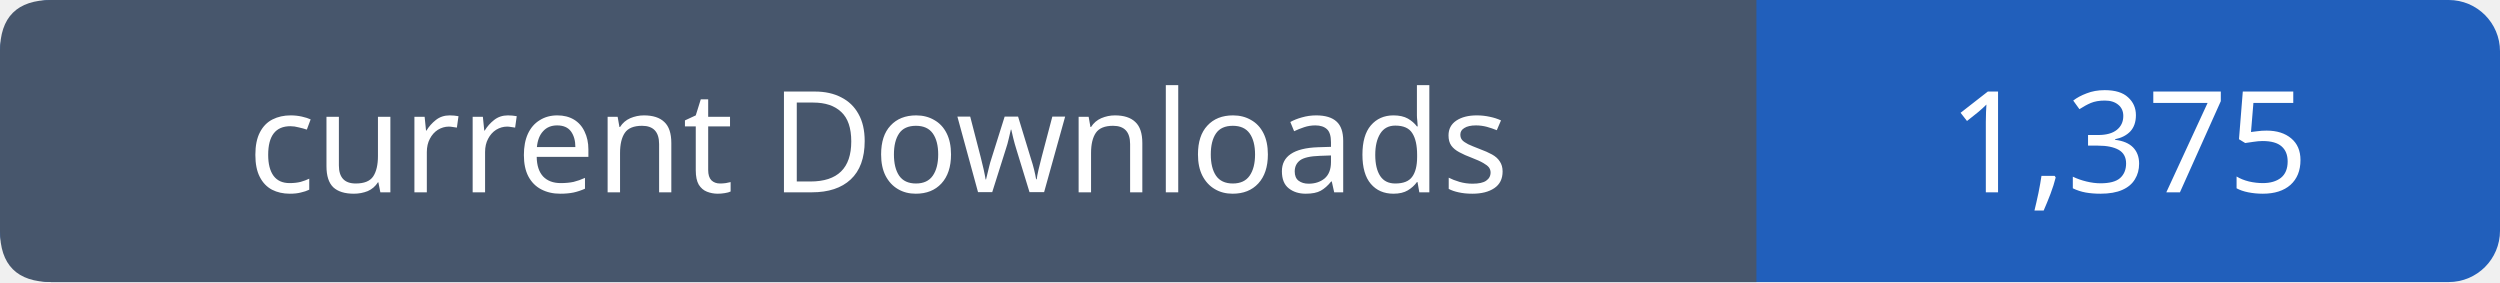
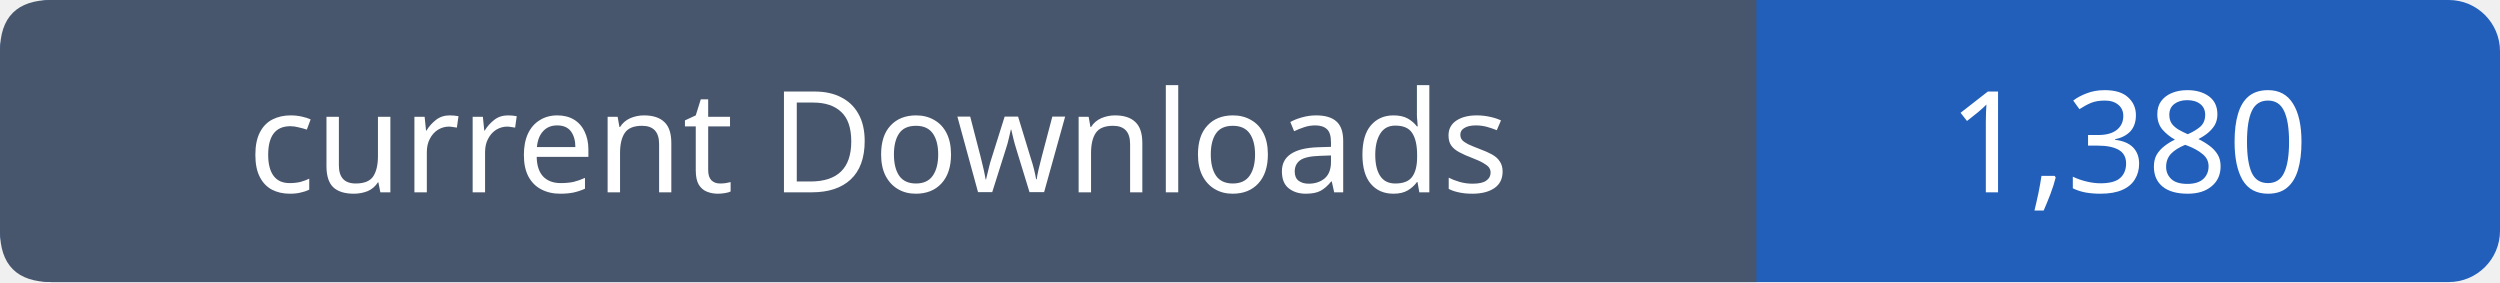
- <svg xmlns="http://www.w3.org/2000/svg" width="195" height="22" viewBox="0 0 195 22" role="img" aria-label="current Downloads: 1,375">
+ <svg xmlns="http://www.w3.org/2000/svg" width="195" height="22" viewBox="0 0 195 22" role="img" aria-label="current Downloads: 1,380">
  <rect width="195" height="22" rx="4" fill="#215fbb" />
  <path fill="#47566c" d="M4 0h133v22H4q-4 0-4-4V4q0-4 4-4" />
  <g font-family="Verdana,sans-serif" font-size="11" fill="white" text-anchor="middle">
    <text x="68.5" y="15">current Downloads</text>
-     <text x="166.0" y="15">1,375</text>
+     <text x="166.0" y="15">1,380</text>
  </g>
</svg>
